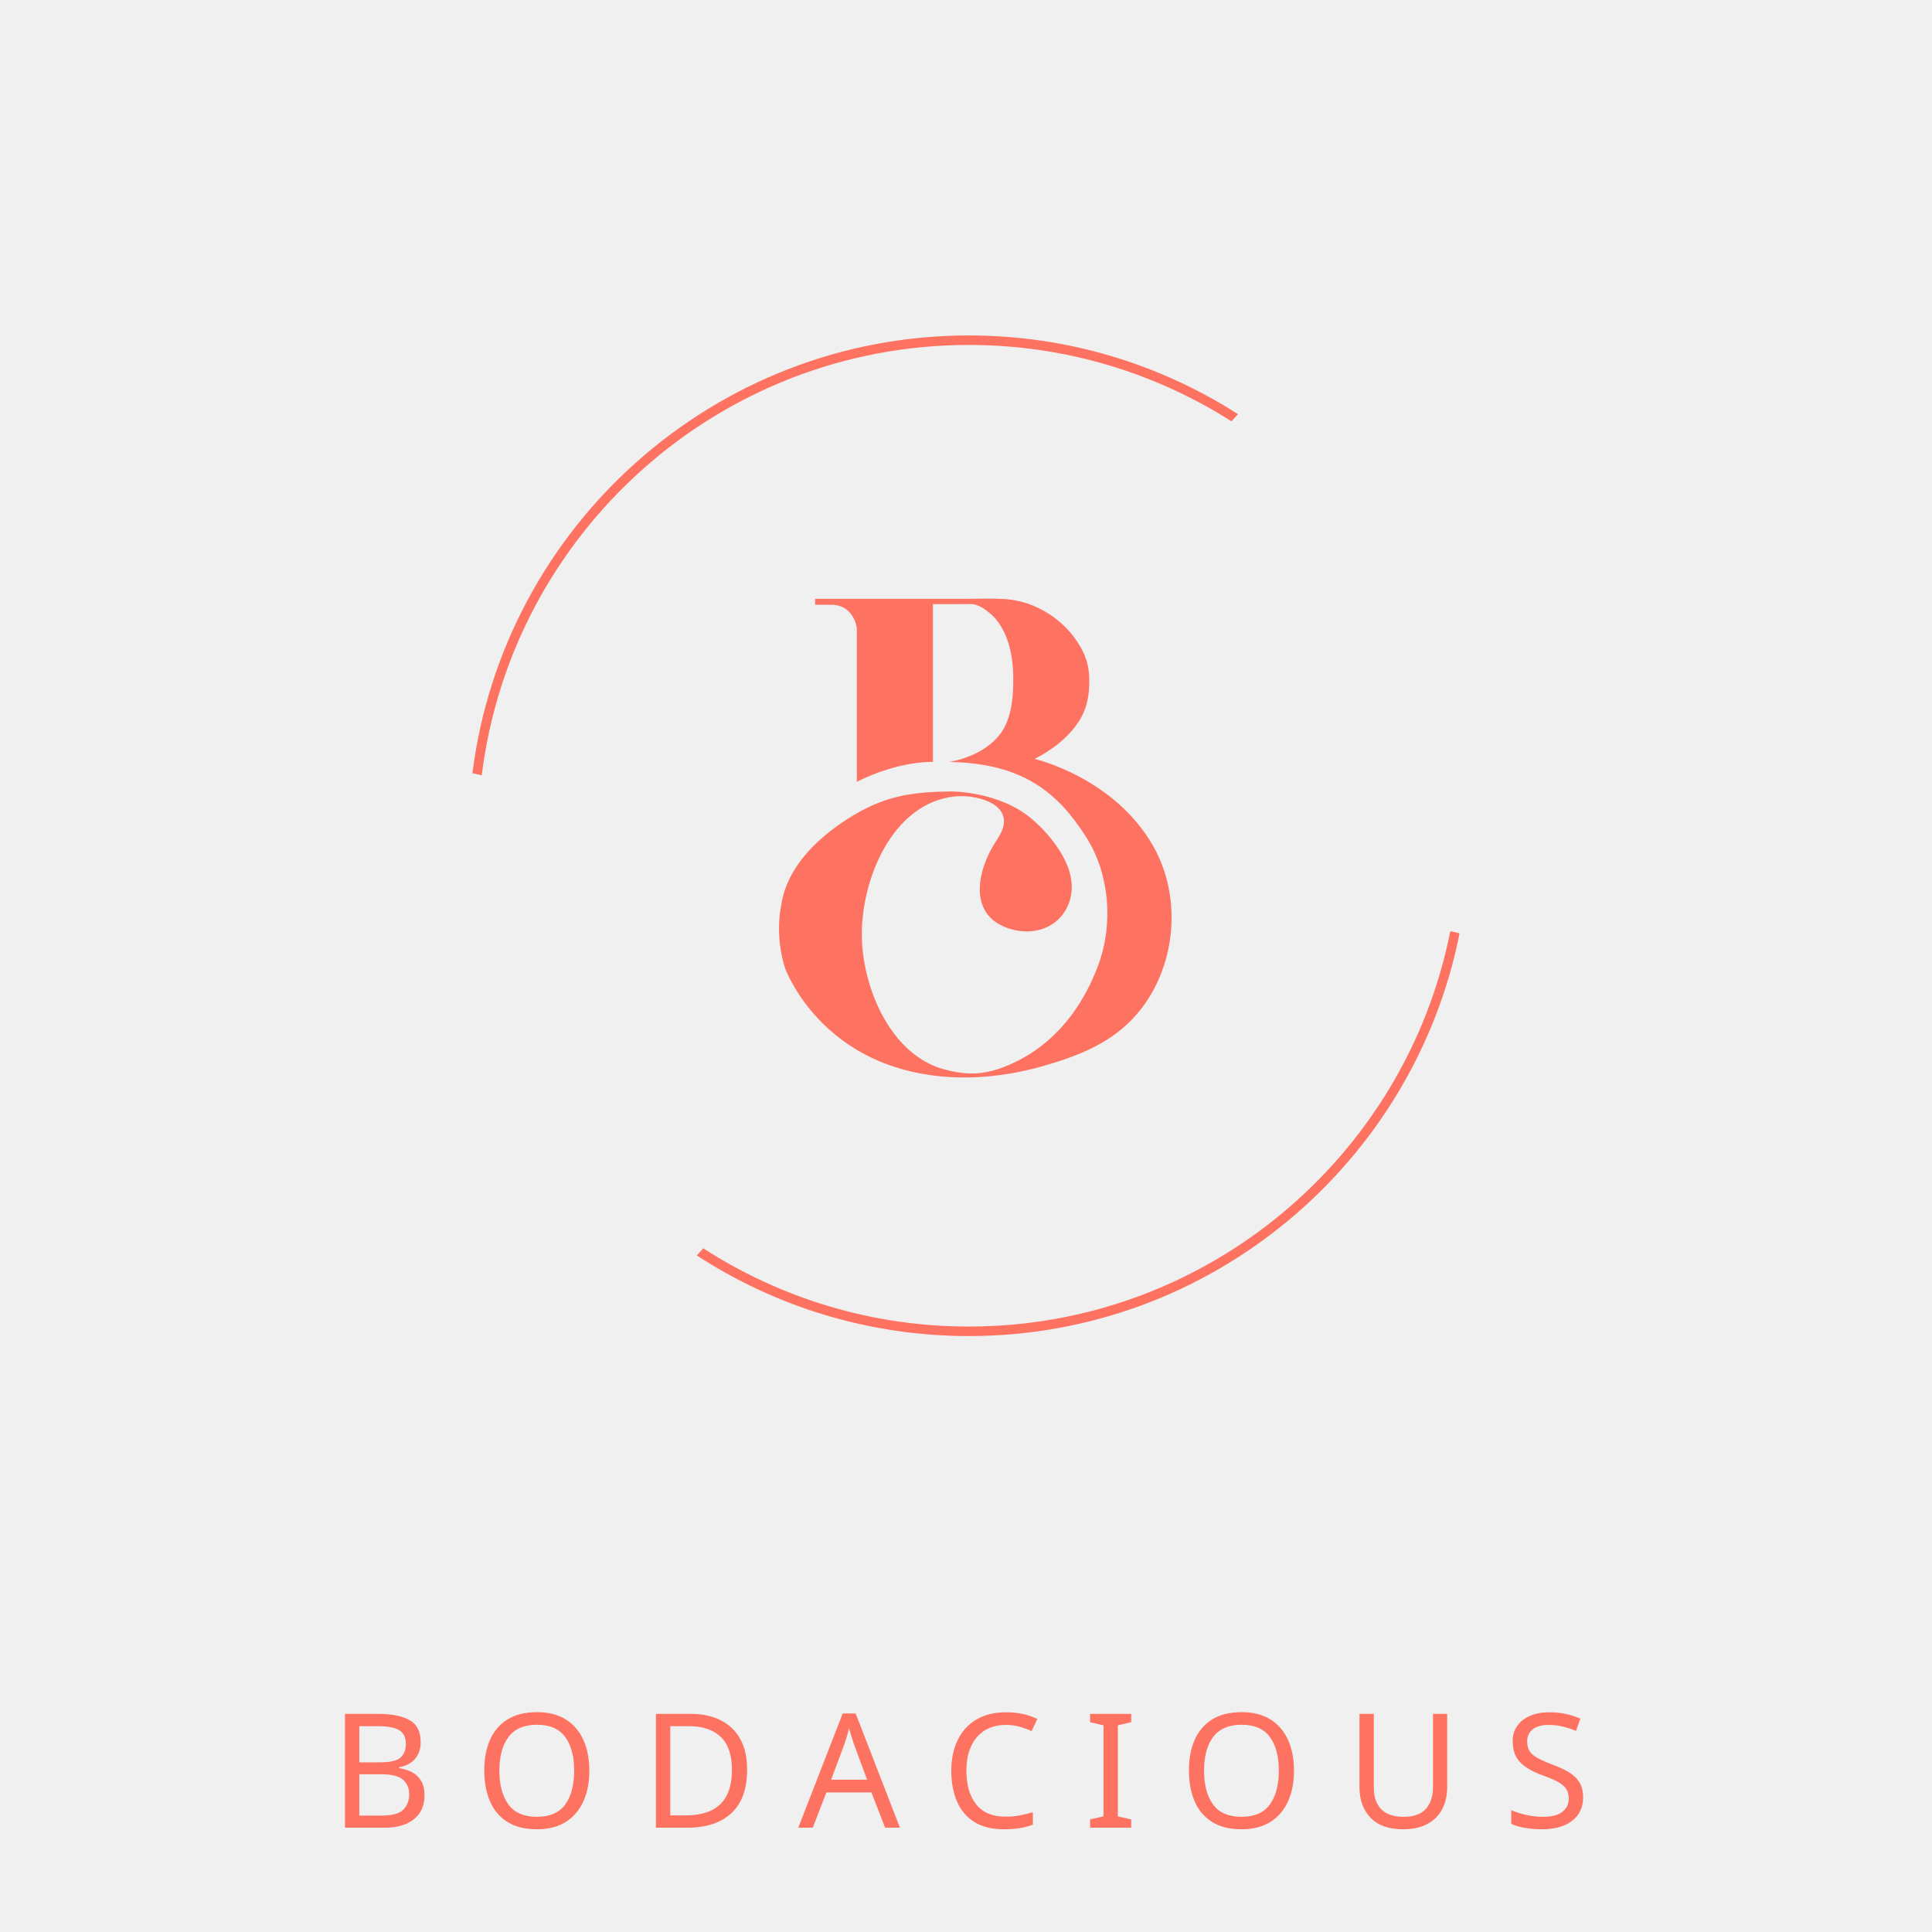
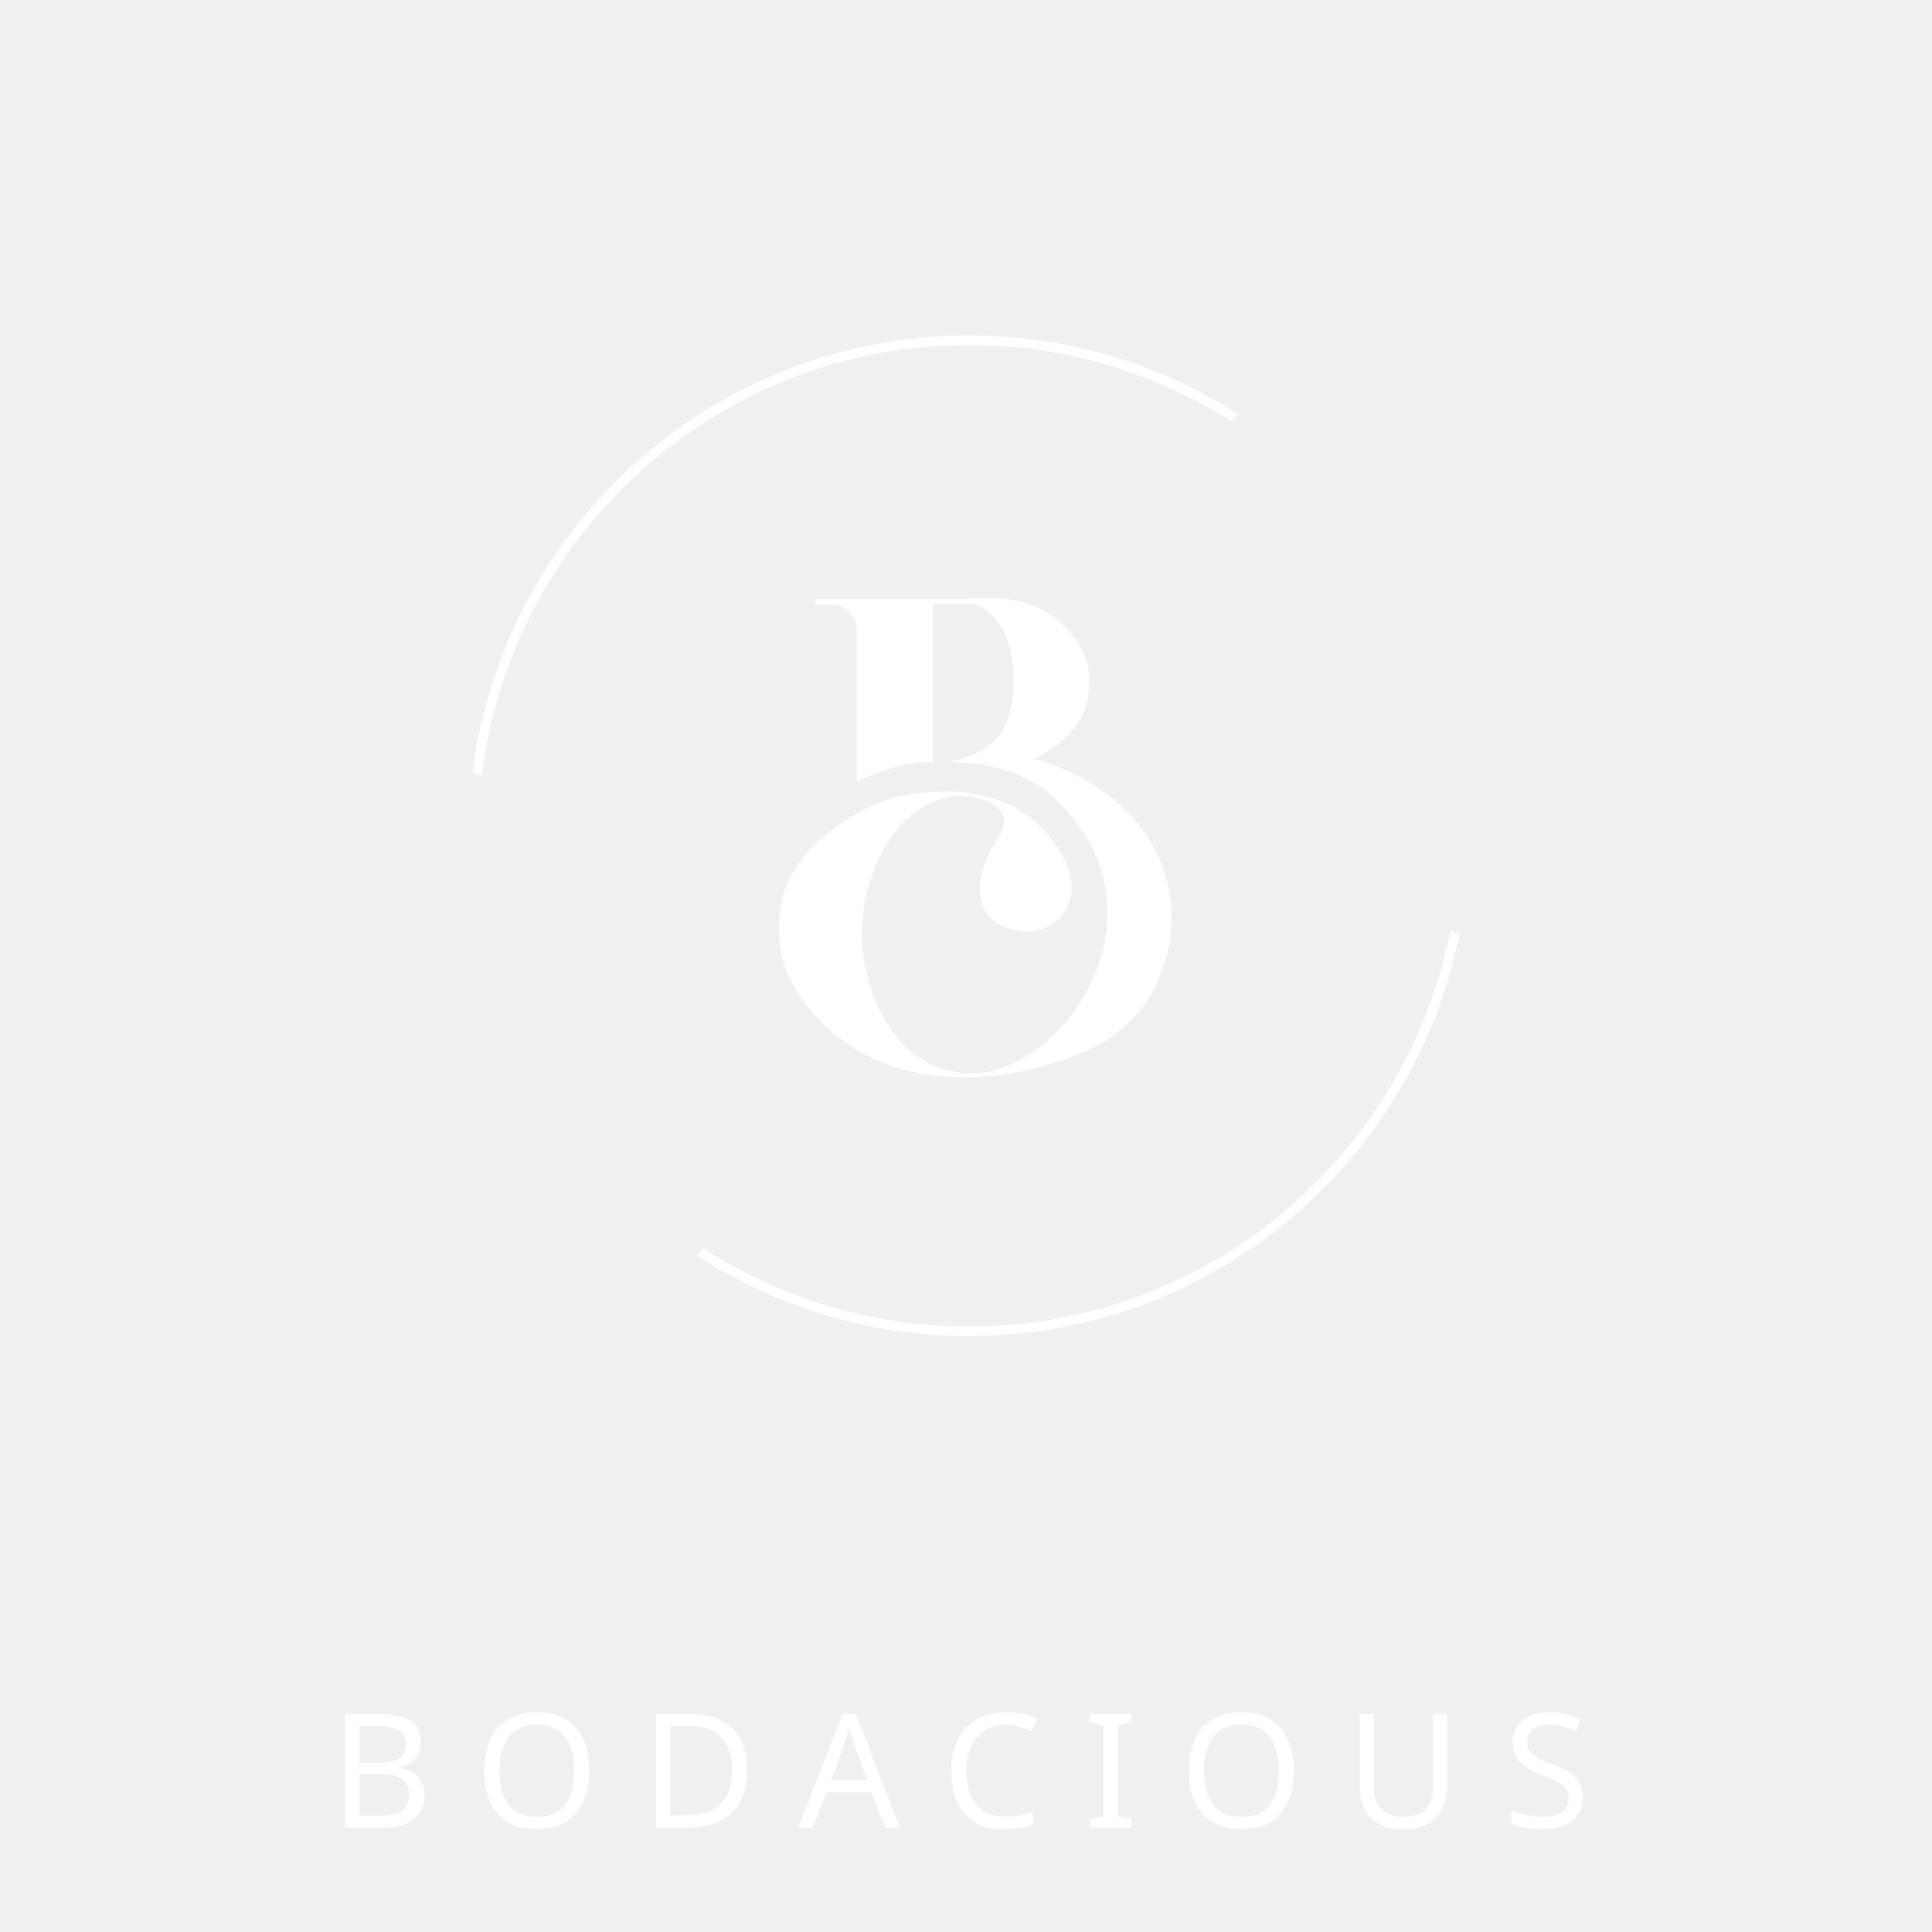
<svg xmlns="http://www.w3.org/2000/svg" version="1.1" viewBox="0 0 400 400" width="400" height="400">
  <defs>
    <font-face font-family="Montserrat" font-size="33" panose-1="0 0 3 0 0 0 0 0 0 0" units-per-em="1000" underline-position="-75" underline-thickness="50" slope="0" x-height="519" cap-height="700" ascent="968.002" descent="-251.007" font-weight="300">
      <font-face-src>
        <font-face-name name="Montserrat-ExtraLight" />
      </font-face-src>
    </font-face>
  </defs>
  <g id="Canvas_1" stroke="none" fill-opacity="1" stroke-dasharray="none" stroke-opacity="1" fill="none">
    <g id="Canvas_1: Layer 1">
      <g id="Graphic_2">
-         <path d="M 238.831 175.304 C 230.755 160.93 214.212 157.132 214.212 157.132 C 217.623 155.379 220.827 153.006 223.042 149.834 C 224.992 147.041 225.536 144.249 225.526 140.848 C 225.517 137.657 224.689 135.273 222.896 132.65 C 220.61 129.308 217.337 126.75 213.577 125.264 C 211.741 124.537 209.815 124.14 207.846 124.023 C 205.326 123.873 202.773 123.977 200.249 123.976 C 197.701 123.975 195.123 123.975 192.597 123.975 L 176.53 123.975 L 168.753 123.975 L 168.753 125.21 L 172.356 125.21 C 176.886 125.416 177.4 130.049 177.4 130.049 L 177.4 161.86 C 186.217 157.44 193.152 157.742 193.152 157.742 L 193.152 125.082 C 196.694 125.084 198.418 125.082 198.418 125.082 C 199.333 125.08 200.124 125.053 201.036 125.059 C 202.511 125.07 203.966 126.131 205.047 127.055 C 205.976 127.849 206.744 128.816 207.358 129.87 C 209.707 133.91 209.989 138.987 209.7 143.547 C 209.561 145.749 209.145 147.962 208.25 149.989 C 206.281 154.447 201.078 156.965 196.505 157.755 C 212.058 158.007 219.151 164.371 224.841 173.248 C 229.752 180.909 230.563 191.346 227.335 199.94 C 226.016 203.455 224.285 206.825 222.067 209.858 C 220.311 212.26 218.251 214.442 215.92 216.294 C 214.083 217.752 212.082 219.003 209.961 220.003 C 207.082 221.362 204.027 222.346 200.808 222.254 C 199.074 222.203 197.302 221.888 195.625 221.446 C 184.556 218.534 178.779 204.974 178.441 194.366 C 178.067 182.691 184.53 166.112 197.889 164.869 C 201.611 164.522 209.273 166.081 207.627 171.457 C 207.273 172.614 206.556 173.618 205.912 174.641 C 202.62 179.864 200.529 188.412 207.514 191.693 C 212.92 194.232 219.607 192.602 221.5 186.385 C 224.015 178.118 213.831 169.731 213.831 169.731 C 207.002 163.741 196.818 163.86 196.818 163.86 C 193.536 163.899 190.162 164.071 186.936 164.715 C 183.322 165.435 179.878 166.885 176.727 168.779 C 170.18 172.712 163.597 178.557 161.933 186.34 C 161.851 186.725 161.8 187.116 161.725 187.502 C 160.383 194.437 162.542 200.447 162.542 200.447 C 162.677 200.822 162.84 201.189 163.005 201.552 C 163.458 202.547 163.973 203.514 164.529 204.454 C 165.361 205.861 166.29 207.21 167.302 208.493 C 168.578 210.11 169.988 211.622 171.514 213.007 C 173.31 214.639 175.268 216.091 177.351 217.338 C 179.762 218.781 182.336 219.945 185.003 220.825 C 195.032 224.135 206.069 223.57 216.122 220.67 C 223.54 218.53 230.454 215.82 235.581 209.723 C 243.457 200.357 244.846 186.011 238.831 175.304 Z" fill="#fe7261" />
+         <path d="M 238.831 175.304 C 230.755 160.93 214.212 157.132 214.212 157.132 C 217.623 155.379 220.827 153.006 223.042 149.834 C 224.992 147.041 225.536 144.249 225.526 140.848 C 225.517 137.657 224.689 135.273 222.896 132.65 C 220.61 129.308 217.337 126.75 213.577 125.264 C 211.741 124.537 209.815 124.14 207.846 124.023 C 205.326 123.873 202.773 123.977 200.249 123.976 C 197.701 123.975 195.123 123.975 192.597 123.975 L 176.53 123.975 L 168.753 123.975 L 168.753 125.21 L 172.356 125.21 C 176.886 125.416 177.4 130.049 177.4 130.049 L 177.4 161.86 C 186.217 157.44 193.152 157.742 193.152 157.742 L 193.152 125.082 C 196.694 125.084 198.418 125.082 198.418 125.082 C 199.333 125.08 200.124 125.053 201.036 125.059 C 202.511 125.07 203.966 126.131 205.047 127.055 C 205.976 127.849 206.744 128.816 207.358 129.87 C 209.707 133.91 209.989 138.987 209.7 143.547 C 209.561 145.749 209.145 147.962 208.25 149.989 C 206.281 154.447 201.078 156.965 196.505 157.755 C 212.058 158.007 219.151 164.371 224.841 173.248 C 229.752 180.909 230.563 191.346 227.335 199.94 C 226.016 203.455 224.285 206.825 222.067 209.858 C 220.311 212.26 218.251 214.442 215.92 216.294 C 214.083 217.752 212.082 219.003 209.961 220.003 C 207.082 221.362 204.027 222.346 200.808 222.254 C 199.074 222.203 197.302 221.888 195.625 221.446 C 184.556 218.534 178.779 204.974 178.441 194.366 C 178.067 182.691 184.53 166.112 197.889 164.869 C 201.611 164.522 209.273 166.081 207.627 171.457 C 207.273 172.614 206.556 173.618 205.912 174.641 C 202.62 179.864 200.529 188.412 207.514 191.693 C 212.92 194.232 219.607 192.602 221.5 186.385 C 224.015 178.118 213.831 169.731 213.831 169.731 C 207.002 163.741 196.818 163.86 196.818 163.86 C 193.536 163.899 190.162 164.071 186.936 164.715 C 183.322 165.435 179.878 166.885 176.727 168.779 C 170.18 172.712 163.597 178.557 161.933 186.34 C 161.851 186.725 161.8 187.116 161.725 187.502 C 160.383 194.437 162.542 200.447 162.542 200.447 C 162.677 200.822 162.84 201.189 163.005 201.552 C 163.458 202.547 163.973 203.514 164.529 204.454 C 165.361 205.861 166.29 207.21 167.302 208.493 C 168.578 210.11 169.988 211.622 171.514 213.007 C 173.31 214.639 175.268 216.091 177.351 217.338 C 179.762 218.781 182.336 219.945 185.003 220.825 C 195.032 224.135 206.069 223.57 216.122 220.67 C 223.54 218.53 230.454 215.82 235.581 209.723 C 243.457 200.357 244.846 186.011 238.831 175.304 Z" fill="#ffffff" />
      </g>
      <g id="Graphic_3">
-         <path d="M 200.587 71.418 C 220.574 71.418 239.229 77.222 254.962 87.227 L 256.317 85.752 C 240.216 75.436 221.088 69.449 200.587 69.449 C 147.856 69.449 104.204 109.055 97.81 160.082 L 99.742 160.522 C 105.928 110.372 148.792 71.418 200.587 71.418 Z" fill="#fe7261" />
+         <path d="M 200.587 71.418 C 220.574 71.418 239.229 77.222 254.962 87.227 L 256.317 85.752 C 240.216 75.436 221.088 69.449 200.587 69.449 C 147.856 69.449 104.204 109.055 97.81 160.082 L 99.742 160.522 C 105.928 110.372 148.792 71.418 200.587 71.418 Z" fill="#ffffff" />
      </g>
      <g id="Graphic_4">
-         <path d="M 300.268 192.793 C 291.046 239.398 249.859 274.649 200.587 274.649 C 180.344 274.649 161.467 268.695 145.609 258.451 L 144.258 259.923 C 160.483 270.478 179.831 276.618 200.587 276.618 C 250.794 276.618 292.767 240.712 302.19 193.23 Z" fill="#fe7261" />
+         <path d="M 300.268 192.793 C 291.046 239.398 249.859 274.649 200.587 274.649 C 180.344 274.649 161.467 268.695 145.609 258.451 L 144.258 259.923 C 160.483 270.478 179.831 276.618 200.587 276.618 C 250.794 276.618 292.767 240.712 302.19 193.23 Z" fill="#ffffff" />
      </g>
      <g id="Graphic_5">
        <text transform="translate(68.2202 346.4038)" fill="#fe7261">
-           <tspan font-family="Montserrat" font-size="33" font-weight="300" fill="#fe7261" x="0" y="32">B O D A C I O U S</tspan>
+           <tspan font-family="Montserrat" font-size="33" font-weight="300" fill="#ffffff" x="0" y="32">B O D A C I O U S</tspan>
        </text>
      </g>
    </g>
  </g>
</svg>
